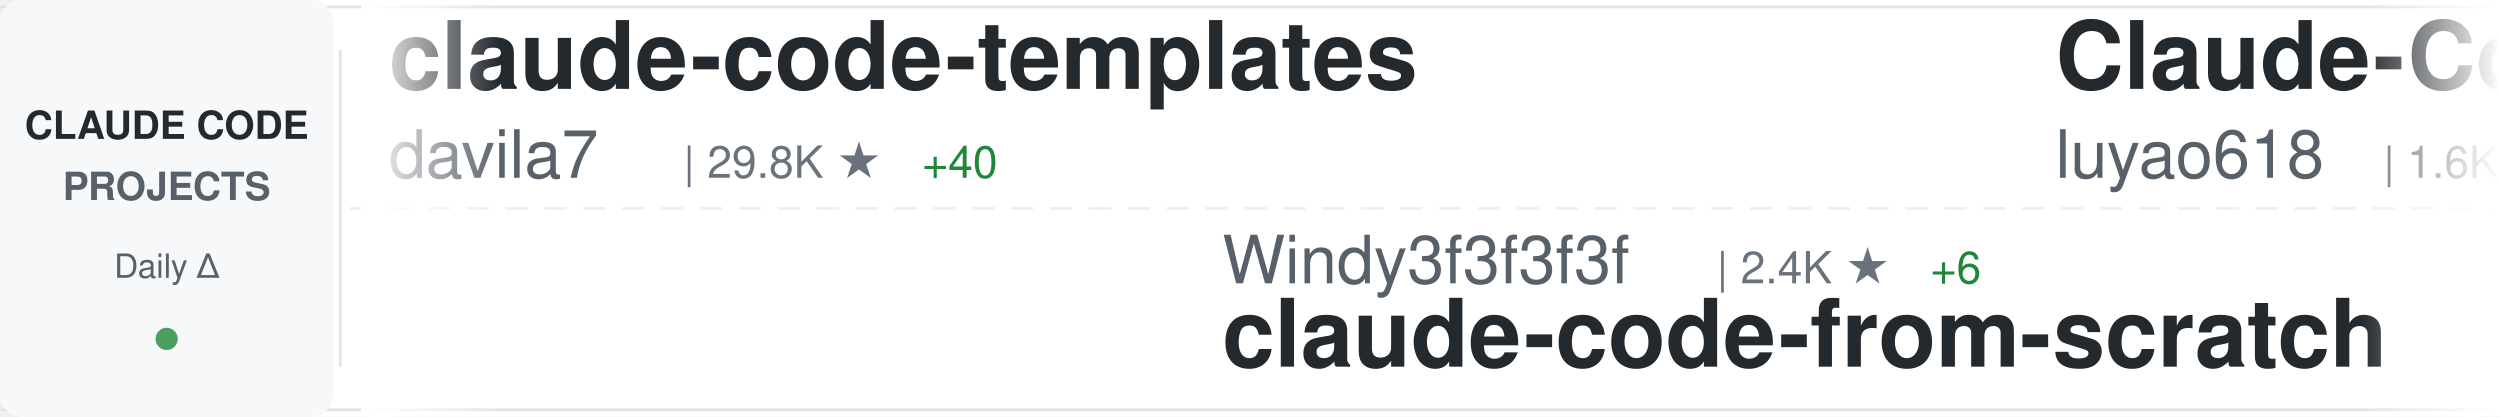
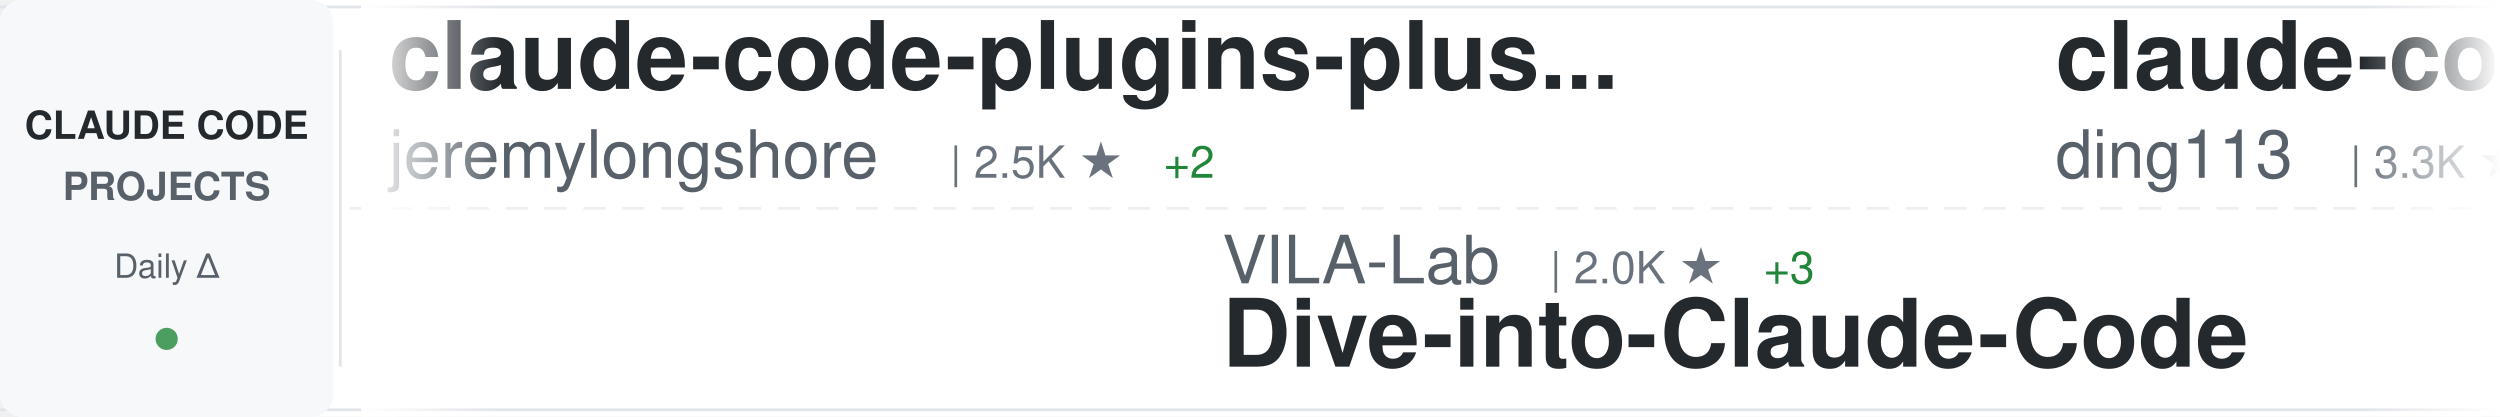
<svg xmlns="http://www.w3.org/2000/svg" width="900" height="150">
  <defs>
    <linearGradient id="awesomeLeftFade" x1="0%" y1="0%" x2="100%" y2="0%">
      <stop offset="0%" style="stop-color:#ffffff;stop-opacity:1" />
      <stop offset="100%" style="stop-color:#ffffff;stop-opacity:0" />
    </linearGradient>
    <linearGradient id="awesomeRightFade" x1="0%" y1="0%" x2="100%" y2="0%">
      <stop offset="0%" style="stop-color:#ffffff;stop-opacity:0" />
      <stop offset="100%" style="stop-color:#ffffff;stop-opacity:1" />
    </linearGradient>
  </defs>
  <rect width="900" height="150" fill="#ffffff" rx="8" />
  <rect x="0" y="2" width="900" height="1" fill="#e1e4e8" />
  <rect x="0" y="147" width="900" height="1" fill="#e1e4e8" />
  <line x1="0" y1="75" x2="900" y2="75" stroke="#e1e4e8" stroke-width="1" stroke-dasharray="8 6" opacity="0.6" />
  <rect x="0" y="0" width="120" height="150" fill="#f6f8fa" rx="8" />
  <text x="60" y="50" font-family="-apple-system, BlinkMacSystemFont, 'Segoe UI', Helvetica, Arial, sans-serif" font-size="14" font-weight="600" fill="#24292e" text-anchor="middle">CLAUDE CODE</text>
  <text x="60" y="72" font-family="-apple-system, BlinkMacSystemFont, 'Segoe UI', Helvetica, Arial, sans-serif" font-size="14" font-weight="600" fill="#586069" text-anchor="middle">PROJECTS</text>
  <text x="60" y="100" font-family="-apple-system, BlinkMacSystemFont, 'Segoe UI', Helvetica, Arial, sans-serif" font-size="12" font-weight="500" fill="#586069" text-anchor="middle">Daily Δ</text>
  <circle cx="60" cy="122" r="4" fill="#22863a" opacity="0.8" />
  <rect x="122" y="18" width="1" height="114" fill="#e1e4e8" />
  <clipPath id="awesomeTickerClip">
    <rect x="130" y="0" width="770" height="150" />
  </clipPath>
  <g clip-path="url(#awesomeTickerClip)">
    <g id="awesomeTickerItems">
      <animateTransform attributeName="transform" attributeType="XML" type="translate" from="0 0" to="-3000 0" dur="54s" repeatCount="indefinite" />
      <g transform="translate(0, 0)">
-         <text x="140" y="32" font-family="-apple-system, BlinkMacSystemFont, 'Segoe UI', Helvetica, Arial, sans-serif" font-size="34" font-weight="600" fill="#24292e">claude-code-templates</text>
-         <text x="140" y="64" font-family="-apple-system, BlinkMacSystemFont, 'Segoe UI', Helvetica, Arial, sans-serif" font-size="24" font-weight="400" fill="#586069">davila7</text>
-         <text x="246" y="64" font-family="-apple-system, BlinkMacSystemFont, 'Segoe UI', Helvetica, Arial, sans-serif" font-size="16" font-weight="500" fill="#6a737d">| 29.8K ★</text>
-         <text x="332" y="64" font-family="-apple-system, BlinkMacSystemFont, 'Segoe UI', Helvetica, Arial, sans-serif" font-size="16" font-weight="500" fill="#22863a"> +40</text>
+         <text x="140" y="32" font-family="-apple-system, BlinkMacSystemFont, 'Segoe UI', Helvetica, Arial, sans-serif" font-size="34" font-weight="600" fill="#24292e">claude-code-plugins-plus...</text>
+         <text x="140" y="64" font-family="-apple-system, BlinkMacSystemFont, 'Segoe UI', Helvetica, Arial, sans-serif" font-size="24" font-weight="400" fill="#586069">jeremylongshore</text>
+         <text x="342" y="64" font-family="-apple-system, BlinkMacSystemFont, 'Segoe UI', Helvetica, Arial, sans-serif" font-size="16" font-weight="500" fill="#6a737d">| 2.5K ★</text>
+         <text x="419" y="64" font-family="-apple-system, BlinkMacSystemFont, 'Segoe UI', Helvetica, Arial, sans-serif" font-size="16" font-weight="500" fill="#22863a"> +2</text>
      </g>
      <g transform="translate(300, 0)">
-         <text x="140" y="102" font-family="-apple-system, BlinkMacSystemFont, 'Segoe UI', Helvetica, Arial, sans-serif" font-size="24" font-weight="400" fill="#586069">Windy3f3f3f3f</text>
-         <text x="318" y="102" font-family="-apple-system, BlinkMacSystemFont, 'Segoe UI', Helvetica, Arial, sans-serif" font-size="16" font-weight="500" fill="#6a737d">| 2.4K ★</text>
-         <text x="395" y="102" font-family="-apple-system, BlinkMacSystemFont, 'Segoe UI', Helvetica, Arial, sans-serif" font-size="16" font-weight="500" fill="#22863a"> +6</text>
-         <text x="140" y="132" font-family="-apple-system, BlinkMacSystemFont, 'Segoe UI', Helvetica, Arial, sans-serif" font-size="34" font-weight="600" fill="#24292e">claude-code-from-scratch</text>
+         <text x="140" y="102" font-family="-apple-system, BlinkMacSystemFont, 'Segoe UI', Helvetica, Arial, sans-serif" font-size="24" font-weight="400" fill="#586069">VILA-Lab</text>
+         <text x="258" y="102" font-family="-apple-system, BlinkMacSystemFont, 'Segoe UI', Helvetica, Arial, sans-serif" font-size="16" font-weight="500" fill="#6a737d">| 2.0K ★</text>
+         <text x="335" y="102" font-family="-apple-system, BlinkMacSystemFont, 'Segoe UI', Helvetica, Arial, sans-serif" font-size="16" font-weight="500" fill="#22863a"> +3</text>
+         <text x="140" y="132" font-family="-apple-system, BlinkMacSystemFont, 'Segoe UI', Helvetica, Arial, sans-serif" font-size="34" font-weight="600" fill="#24292e">Dive-into-Claude-Code</text>
      </g>
      <g transform="translate(600, 0)">
-         <text x="140" y="32" font-family="-apple-system, BlinkMacSystemFont, 'Segoe UI', Helvetica, Arial, sans-serif" font-size="34" font-weight="600" fill="#24292e">Claude-Code-Source-Study</text>
-         <text x="140" y="64" font-family="-apple-system, BlinkMacSystemFont, 'Segoe UI', Helvetica, Arial, sans-serif" font-size="24" font-weight="400" fill="#586069">luyao618</text>
-         <text x="258" y="64" font-family="-apple-system, BlinkMacSystemFont, 'Segoe UI', Helvetica, Arial, sans-serif" font-size="16" font-weight="500" fill="#6a737d">| 1.6K ★</text>
-         <text x="335" y="64" font-family="-apple-system, BlinkMacSystemFont, 'Segoe UI', Helvetica, Arial, sans-serif" font-size="16" font-weight="500" fill="#22863a"> +3</text>
+         <text x="140" y="32" font-family="-apple-system, BlinkMacSystemFont, 'Segoe UI', Helvetica, Arial, sans-serif" font-size="34" font-weight="600" fill="#24292e">claude-code-hub</text>
+         <text x="140" y="64" font-family="-apple-system, BlinkMacSystemFont, 'Segoe UI', Helvetica, Arial, sans-serif" font-size="24" font-weight="400" fill="#586069">ding113</text>
+         <text x="246" y="64" font-family="-apple-system, BlinkMacSystemFont, 'Segoe UI', Helvetica, Arial, sans-serif" font-size="16" font-weight="500" fill="#6a737d">| 3.3K ★</text>
+         <text x="323" y="64" font-family="-apple-system, BlinkMacSystemFont, 'Segoe UI', Helvetica, Arial, sans-serif" font-size="16" font-weight="500" fill="#22863a"> +6</text>
      </g>
      <g transform="translate(900, 0)">
-         <text x="140" y="102" font-family="-apple-system, BlinkMacSystemFont, 'Segoe UI', Helvetica, Arial, sans-serif" font-size="24" font-weight="400" fill="#586069">shanraisshan</text>
-         <text x="306" y="102" font-family="-apple-system, BlinkMacSystemFont, 'Segoe UI', Helvetica, Arial, sans-serif" font-size="16" font-weight="500" fill="#6a737d">| 63.2K ★</text>
-         <text x="392" y="102" font-family="-apple-system, BlinkMacSystemFont, 'Segoe UI', Helvetica, Arial, sans-serif" font-size="16" font-weight="500" fill="#22863a"> +85</text>
-         <text x="140" y="132" font-family="-apple-system, BlinkMacSystemFont, 'Segoe UI', Helvetica, Arial, sans-serif" font-size="34" font-weight="600" fill="#24292e">claude-code-best-practic...</text>
+         <text x="140" y="102" font-family="-apple-system, BlinkMacSystemFont, 'Segoe UI', Helvetica, Arial, sans-serif" font-size="24" font-weight="400" fill="#586069">ghuntley</text>
+         <text x="258" y="102" font-family="-apple-system, BlinkMacSystemFont, 'Segoe UI', Helvetica, Arial, sans-serif" font-size="16" font-weight="500" fill="#6a737d">| 986 ★</text>
+         <text x="140" y="132" font-family="-apple-system, BlinkMacSystemFont, 'Segoe UI', Helvetica, Arial, sans-serif" font-size="34" font-weight="600" fill="#24292e">claude-code-source-code-...</text>
      </g>
      <g transform="translate(1200, 0)">
-         <text x="140" y="32" font-family="-apple-system, BlinkMacSystemFont, 'Segoe UI', Helvetica, Arial, sans-serif" font-size="34" font-weight="600" fill="#24292e">claude-code-webui</text>
-         <text x="140" y="64" font-family="-apple-system, BlinkMacSystemFont, 'Segoe UI', Helvetica, Arial, sans-serif" font-size="24" font-weight="400" fill="#586069">sugyan</text>
-         <text x="234" y="64" font-family="-apple-system, BlinkMacSystemFont, 'Segoe UI', Helvetica, Arial, sans-serif" font-size="16" font-weight="500" fill="#6a737d">| 1.1K ★</text>
+         <text x="140" y="32" font-family="-apple-system, BlinkMacSystemFont, 'Segoe UI', Helvetica, Arial, sans-serif" font-size="34" font-weight="600" fill="#24292e">Claude-Code-Game-Studios</text>
+         <text x="140" y="64" font-family="-apple-system, BlinkMacSystemFont, 'Segoe UI', Helvetica, Arial, sans-serif" font-size="24" font-weight="400" fill="#586069">Donchitos</text>
+         <text x="270" y="64" font-family="-apple-system, BlinkMacSystemFont, 'Segoe UI', Helvetica, Arial, sans-serif" font-size="16" font-weight="500" fill="#6a737d">| 23.3K ★</text>
+         <text x="356" y="64" font-family="-apple-system, BlinkMacSystemFont, 'Segoe UI', Helvetica, Arial, sans-serif" font-size="16" font-weight="500" fill="#22863a"> +39</text>
      </g>
      <g transform="translate(1500, 0)">
-         <text x="140" y="102" font-family="-apple-system, BlinkMacSystemFont, 'Segoe UI', Helvetica, Arial, sans-serif" font-size="24" font-weight="400" fill="#586069">jqueryscript</text>
-         <text x="306" y="102" font-family="-apple-system, BlinkMacSystemFont, 'Segoe UI', Helvetica, Arial, sans-serif" font-size="16" font-weight="500" fill="#6a737d">| 472 ★</text>
-         <text x="374" y="102" font-family="-apple-system, BlinkMacSystemFont, 'Segoe UI', Helvetica, Arial, sans-serif" font-size="16" font-weight="500" fill="#22863a"> +1</text>
-         <text x="140" y="132" font-family="-apple-system, BlinkMacSystemFont, 'Segoe UI', Helvetica, Arial, sans-serif" font-size="34" font-weight="600" fill="#24292e">awesome-claude-code</text>
+         <text x="140" y="102" font-family="-apple-system, BlinkMacSystemFont, 'Segoe UI', Helvetica, Arial, sans-serif" font-size="24" font-weight="400" fill="#586069">digitalsamba</text>
+         <text x="306" y="102" font-family="-apple-system, BlinkMacSystemFont, 'Segoe UI', Helvetica, Arial, sans-serif" font-size="16" font-weight="500" fill="#6a737d">| 1.8K ★</text>
+         <text x="383" y="102" font-family="-apple-system, BlinkMacSystemFont, 'Segoe UI', Helvetica, Arial, sans-serif" font-size="16" font-weight="500" fill="#22863a"> +3</text>
+         <text x="140" y="132" font-family="-apple-system, BlinkMacSystemFont, 'Segoe UI', Helvetica, Arial, sans-serif" font-size="34" font-weight="600" fill="#24292e">claude-code-video-toolki...</text>
      </g>
      <g transform="translate(1800, 0)">
-         <text x="140" y="32" font-family="-apple-system, BlinkMacSystemFont, 'Segoe UI', Helvetica, Arial, sans-serif" font-size="34" font-weight="600" fill="#24292e">claude_codex_bridge</text>
-         <text x="140" y="64" font-family="-apple-system, BlinkMacSystemFont, 'Segoe UI', Helvetica, Arial, sans-serif" font-size="24" font-weight="400" fill="#586069">SeemSeam</text>
-         <text x="258" y="64" font-family="-apple-system, BlinkMacSystemFont, 'Segoe UI', Helvetica, Arial, sans-serif" font-size="16" font-weight="500" fill="#6a737d">| 3.3K ★</text>
-         <text x="335" y="64" font-family="-apple-system, BlinkMacSystemFont, 'Segoe UI', Helvetica, Arial, sans-serif" font-size="16" font-weight="500" fill="#22863a"> +7</text>
+         <text x="140" y="32" font-family="-apple-system, BlinkMacSystemFont, 'Segoe UI', Helvetica, Arial, sans-serif" font-size="34" font-weight="600" fill="#24292e">claude-code-from-scratch</text>
+         <text x="140" y="64" font-family="-apple-system, BlinkMacSystemFont, 'Segoe UI', Helvetica, Arial, sans-serif" font-size="24" font-weight="400" fill="#586069">Windy3f3f3f3f</text>
+         <text x="318" y="64" font-family="-apple-system, BlinkMacSystemFont, 'Segoe UI', Helvetica, Arial, sans-serif" font-size="16" font-weight="500" fill="#6a737d">| 2.4K ★</text>
+         <text x="395" y="64" font-family="-apple-system, BlinkMacSystemFont, 'Segoe UI', Helvetica, Arial, sans-serif" font-size="16" font-weight="500" fill="#22863a"> +6</text>
      </g>
      <g transform="translate(2100, 0)">
-         <text x="140" y="102" font-family="-apple-system, BlinkMacSystemFont, 'Segoe UI', Helvetica, Arial, sans-serif" font-size="24" font-weight="400" fill="#586069">carlvellotti</text>
-         <text x="306" y="102" font-family="-apple-system, BlinkMacSystemFont, 'Segoe UI', Helvetica, Arial, sans-serif" font-size="16" font-weight="500" fill="#6a737d">| 2.1K ★</text>
-         <text x="383" y="102" font-family="-apple-system, BlinkMacSystemFont, 'Segoe UI', Helvetica, Arial, sans-serif" font-size="16" font-weight="500" fill="#22863a"> +1</text>
-         <text x="140" y="132" font-family="-apple-system, BlinkMacSystemFont, 'Segoe UI', Helvetica, Arial, sans-serif" font-size="34" font-weight="600" fill="#24292e">claude-code-pm-course</text>
+         <text x="140" y="102" font-family="-apple-system, BlinkMacSystemFont, 'Segoe UI', Helvetica, Arial, sans-serif" font-size="24" font-weight="400" fill="#586069">1rgs</text>
+         <text x="210" y="102" font-family="-apple-system, BlinkMacSystemFont, 'Segoe UI', Helvetica, Arial, sans-serif" font-size="16" font-weight="500" fill="#6a737d">| 3.7K ★</text>
+         <text x="287" y="102" font-family="-apple-system, BlinkMacSystemFont, 'Segoe UI', Helvetica, Arial, sans-serif" font-size="16" font-weight="500" fill="#22863a"> +2</text>
+         <text x="140" y="132" font-family="-apple-system, BlinkMacSystemFont, 'Segoe UI', Helvetica, Arial, sans-serif" font-size="34" font-weight="600" fill="#24292e">claude-code-proxy</text>
      </g>
      <g transform="translate(2400, 0)">
        <text x="140" y="32" font-family="-apple-system, BlinkMacSystemFont, 'Segoe UI', Helvetica, Arial, sans-serif" font-size="34" font-weight="600" fill="#24292e">claude-code-book</text>
        <text x="140" y="64" font-family="-apple-system, BlinkMacSystemFont, 'Segoe UI', Helvetica, Arial, sans-serif" font-size="24" font-weight="400" fill="#586069">lintsinghua</text>
        <text x="294" y="64" font-family="-apple-system, BlinkMacSystemFont, 'Segoe UI', Helvetica, Arial, sans-serif" font-size="16" font-weight="500" fill="#6a737d">| 4.0K ★</text>
-         <text x="371" y="64" font-family="-apple-system, BlinkMacSystemFont, 'Segoe UI', Helvetica, Arial, sans-serif" font-size="16" font-weight="500" fill="#22863a"> +6</text>
+         <text x="371" y="64" font-family="-apple-system, BlinkMacSystemFont, 'Segoe UI', Helvetica, Arial, sans-serif" font-size="16" font-weight="500" fill="#22863a"> +7</text>
      </g>
      <g transform="translate(2700, 0)">
-         <text x="140" y="102" font-family="-apple-system, BlinkMacSystemFont, 'Segoe UI', Helvetica, Arial, sans-serif" font-size="24" font-weight="400" fill="#586069">LING71671</text>
-         <text x="270" y="102" font-family="-apple-system, BlinkMacSystemFont, 'Segoe UI', Helvetica, Arial, sans-serif" font-size="16" font-weight="500" fill="#6a737d">| 925 ★</text>
-         <text x="338" y="102" font-family="-apple-system, BlinkMacSystemFont, 'Segoe UI', Helvetica, Arial, sans-serif" font-size="16" font-weight="500" fill="#22863a"> +2</text>
-         <text x="140" y="132" font-family="-apple-system, BlinkMacSystemFont, 'Segoe UI', Helvetica, Arial, sans-serif" font-size="34" font-weight="600" fill="#24292e">Open-ClaudeCode</text>
+         <text x="140" y="102" font-family="-apple-system, BlinkMacSystemFont, 'Segoe UI', Helvetica, Arial, sans-serif" font-size="24" font-weight="400" fill="#586069">AprilNEA</text>
+         <text x="258" y="102" font-family="-apple-system, BlinkMacSystemFont, 'Segoe UI', Helvetica, Arial, sans-serif" font-size="16" font-weight="500" fill="#6a737d">| 392 ★</text>
+         <text x="140" y="132" font-family="-apple-system, BlinkMacSystemFont, 'Segoe UI', Helvetica, Arial, sans-serif" font-size="34" font-weight="600" fill="#24292e">claude-code-source</text>
      </g>
      <g transform="translate(3000, 0)">
-         <text x="140" y="32" font-family="-apple-system, BlinkMacSystemFont, 'Segoe UI', Helvetica, Arial, sans-serif" font-size="34" font-weight="600" fill="#24292e">claude-code-templates</text>
-         <text x="140" y="64" font-family="-apple-system, BlinkMacSystemFont, 'Segoe UI', Helvetica, Arial, sans-serif" font-size="24" font-weight="400" fill="#586069">davila7</text>
-         <text x="246" y="64" font-family="-apple-system, BlinkMacSystemFont, 'Segoe UI', Helvetica, Arial, sans-serif" font-size="16" font-weight="500" fill="#6a737d">| 29.8K ★</text>
-         <text x="332" y="64" font-family="-apple-system, BlinkMacSystemFont, 'Segoe UI', Helvetica, Arial, sans-serif" font-size="16" font-weight="500" fill="#22863a"> +40</text>
+         <text x="140" y="32" font-family="-apple-system, BlinkMacSystemFont, 'Segoe UI', Helvetica, Arial, sans-serif" font-size="34" font-weight="600" fill="#24292e">claude-code-plugins-plus...</text>
+         <text x="140" y="64" font-family="-apple-system, BlinkMacSystemFont, 'Segoe UI', Helvetica, Arial, sans-serif" font-size="24" font-weight="400" fill="#586069">jeremylongshore</text>
+         <text x="342" y="64" font-family="-apple-system, BlinkMacSystemFont, 'Segoe UI', Helvetica, Arial, sans-serif" font-size="16" font-weight="500" fill="#6a737d">| 2.5K ★</text>
+         <text x="419" y="64" font-family="-apple-system, BlinkMacSystemFont, 'Segoe UI', Helvetica, Arial, sans-serif" font-size="16" font-weight="500" fill="#22863a"> +2</text>
      </g>
      <g transform="translate(3300, 0)">
-         <text x="140" y="102" font-family="-apple-system, BlinkMacSystemFont, 'Segoe UI', Helvetica, Arial, sans-serif" font-size="24" font-weight="400" fill="#586069">Windy3f3f3f3f</text>
-         <text x="318" y="102" font-family="-apple-system, BlinkMacSystemFont, 'Segoe UI', Helvetica, Arial, sans-serif" font-size="16" font-weight="500" fill="#6a737d">| 2.4K ★</text>
-         <text x="395" y="102" font-family="-apple-system, BlinkMacSystemFont, 'Segoe UI', Helvetica, Arial, sans-serif" font-size="16" font-weight="500" fill="#22863a"> +6</text>
-         <text x="140" y="132" font-family="-apple-system, BlinkMacSystemFont, 'Segoe UI', Helvetica, Arial, sans-serif" font-size="34" font-weight="600" fill="#24292e">claude-code-from-scratch</text>
+         <text x="140" y="102" font-family="-apple-system, BlinkMacSystemFont, 'Segoe UI', Helvetica, Arial, sans-serif" font-size="24" font-weight="400" fill="#586069">VILA-Lab</text>
+         <text x="258" y="102" font-family="-apple-system, BlinkMacSystemFont, 'Segoe UI', Helvetica, Arial, sans-serif" font-size="16" font-weight="500" fill="#6a737d">| 2.0K ★</text>
+         <text x="335" y="102" font-family="-apple-system, BlinkMacSystemFont, 'Segoe UI', Helvetica, Arial, sans-serif" font-size="16" font-weight="500" fill="#22863a"> +3</text>
+         <text x="140" y="132" font-family="-apple-system, BlinkMacSystemFont, 'Segoe UI', Helvetica, Arial, sans-serif" font-size="34" font-weight="600" fill="#24292e">Dive-into-Claude-Code</text>
      </g>
      <g transform="translate(3600, 0)">
-         <text x="140" y="32" font-family="-apple-system, BlinkMacSystemFont, 'Segoe UI', Helvetica, Arial, sans-serif" font-size="34" font-weight="600" fill="#24292e">Claude-Code-Source-Study</text>
-         <text x="140" y="64" font-family="-apple-system, BlinkMacSystemFont, 'Segoe UI', Helvetica, Arial, sans-serif" font-size="24" font-weight="400" fill="#586069">luyao618</text>
-         <text x="258" y="64" font-family="-apple-system, BlinkMacSystemFont, 'Segoe UI', Helvetica, Arial, sans-serif" font-size="16" font-weight="500" fill="#6a737d">| 1.6K ★</text>
-         <text x="335" y="64" font-family="-apple-system, BlinkMacSystemFont, 'Segoe UI', Helvetica, Arial, sans-serif" font-size="16" font-weight="500" fill="#22863a"> +3</text>
+         <text x="140" y="32" font-family="-apple-system, BlinkMacSystemFont, 'Segoe UI', Helvetica, Arial, sans-serif" font-size="34" font-weight="600" fill="#24292e">claude-code-hub</text>
+         <text x="140" y="64" font-family="-apple-system, BlinkMacSystemFont, 'Segoe UI', Helvetica, Arial, sans-serif" font-size="24" font-weight="400" fill="#586069">ding113</text>
+         <text x="246" y="64" font-family="-apple-system, BlinkMacSystemFont, 'Segoe UI', Helvetica, Arial, sans-serif" font-size="16" font-weight="500" fill="#6a737d">| 3.3K ★</text>
+         <text x="323" y="64" font-family="-apple-system, BlinkMacSystemFont, 'Segoe UI', Helvetica, Arial, sans-serif" font-size="16" font-weight="500" fill="#22863a"> +6</text>
      </g>
      <g transform="translate(3900, 0)">
-         <text x="140" y="102" font-family="-apple-system, BlinkMacSystemFont, 'Segoe UI', Helvetica, Arial, sans-serif" font-size="24" font-weight="400" fill="#586069">shanraisshan</text>
-         <text x="306" y="102" font-family="-apple-system, BlinkMacSystemFont, 'Segoe UI', Helvetica, Arial, sans-serif" font-size="16" font-weight="500" fill="#6a737d">| 63.2K ★</text>
-         <text x="392" y="102" font-family="-apple-system, BlinkMacSystemFont, 'Segoe UI', Helvetica, Arial, sans-serif" font-size="16" font-weight="500" fill="#22863a"> +85</text>
-         <text x="140" y="132" font-family="-apple-system, BlinkMacSystemFont, 'Segoe UI', Helvetica, Arial, sans-serif" font-size="34" font-weight="600" fill="#24292e">claude-code-best-practic...</text>
+         <text x="140" y="102" font-family="-apple-system, BlinkMacSystemFont, 'Segoe UI', Helvetica, Arial, sans-serif" font-size="24" font-weight="400" fill="#586069">ghuntley</text>
+         <text x="258" y="102" font-family="-apple-system, BlinkMacSystemFont, 'Segoe UI', Helvetica, Arial, sans-serif" font-size="16" font-weight="500" fill="#6a737d">| 986 ★</text>
+         <text x="140" y="132" font-family="-apple-system, BlinkMacSystemFont, 'Segoe UI', Helvetica, Arial, sans-serif" font-size="34" font-weight="600" fill="#24292e">claude-code-source-code-...</text>
      </g>
    </g>
  </g>
  <rect x="130" y="0" width="50" height="150" fill="url(#awesomeLeftFade)" />
  <rect x="850" y="0" width="50" height="150" fill="url(#awesomeRightFade)" />
</svg>
